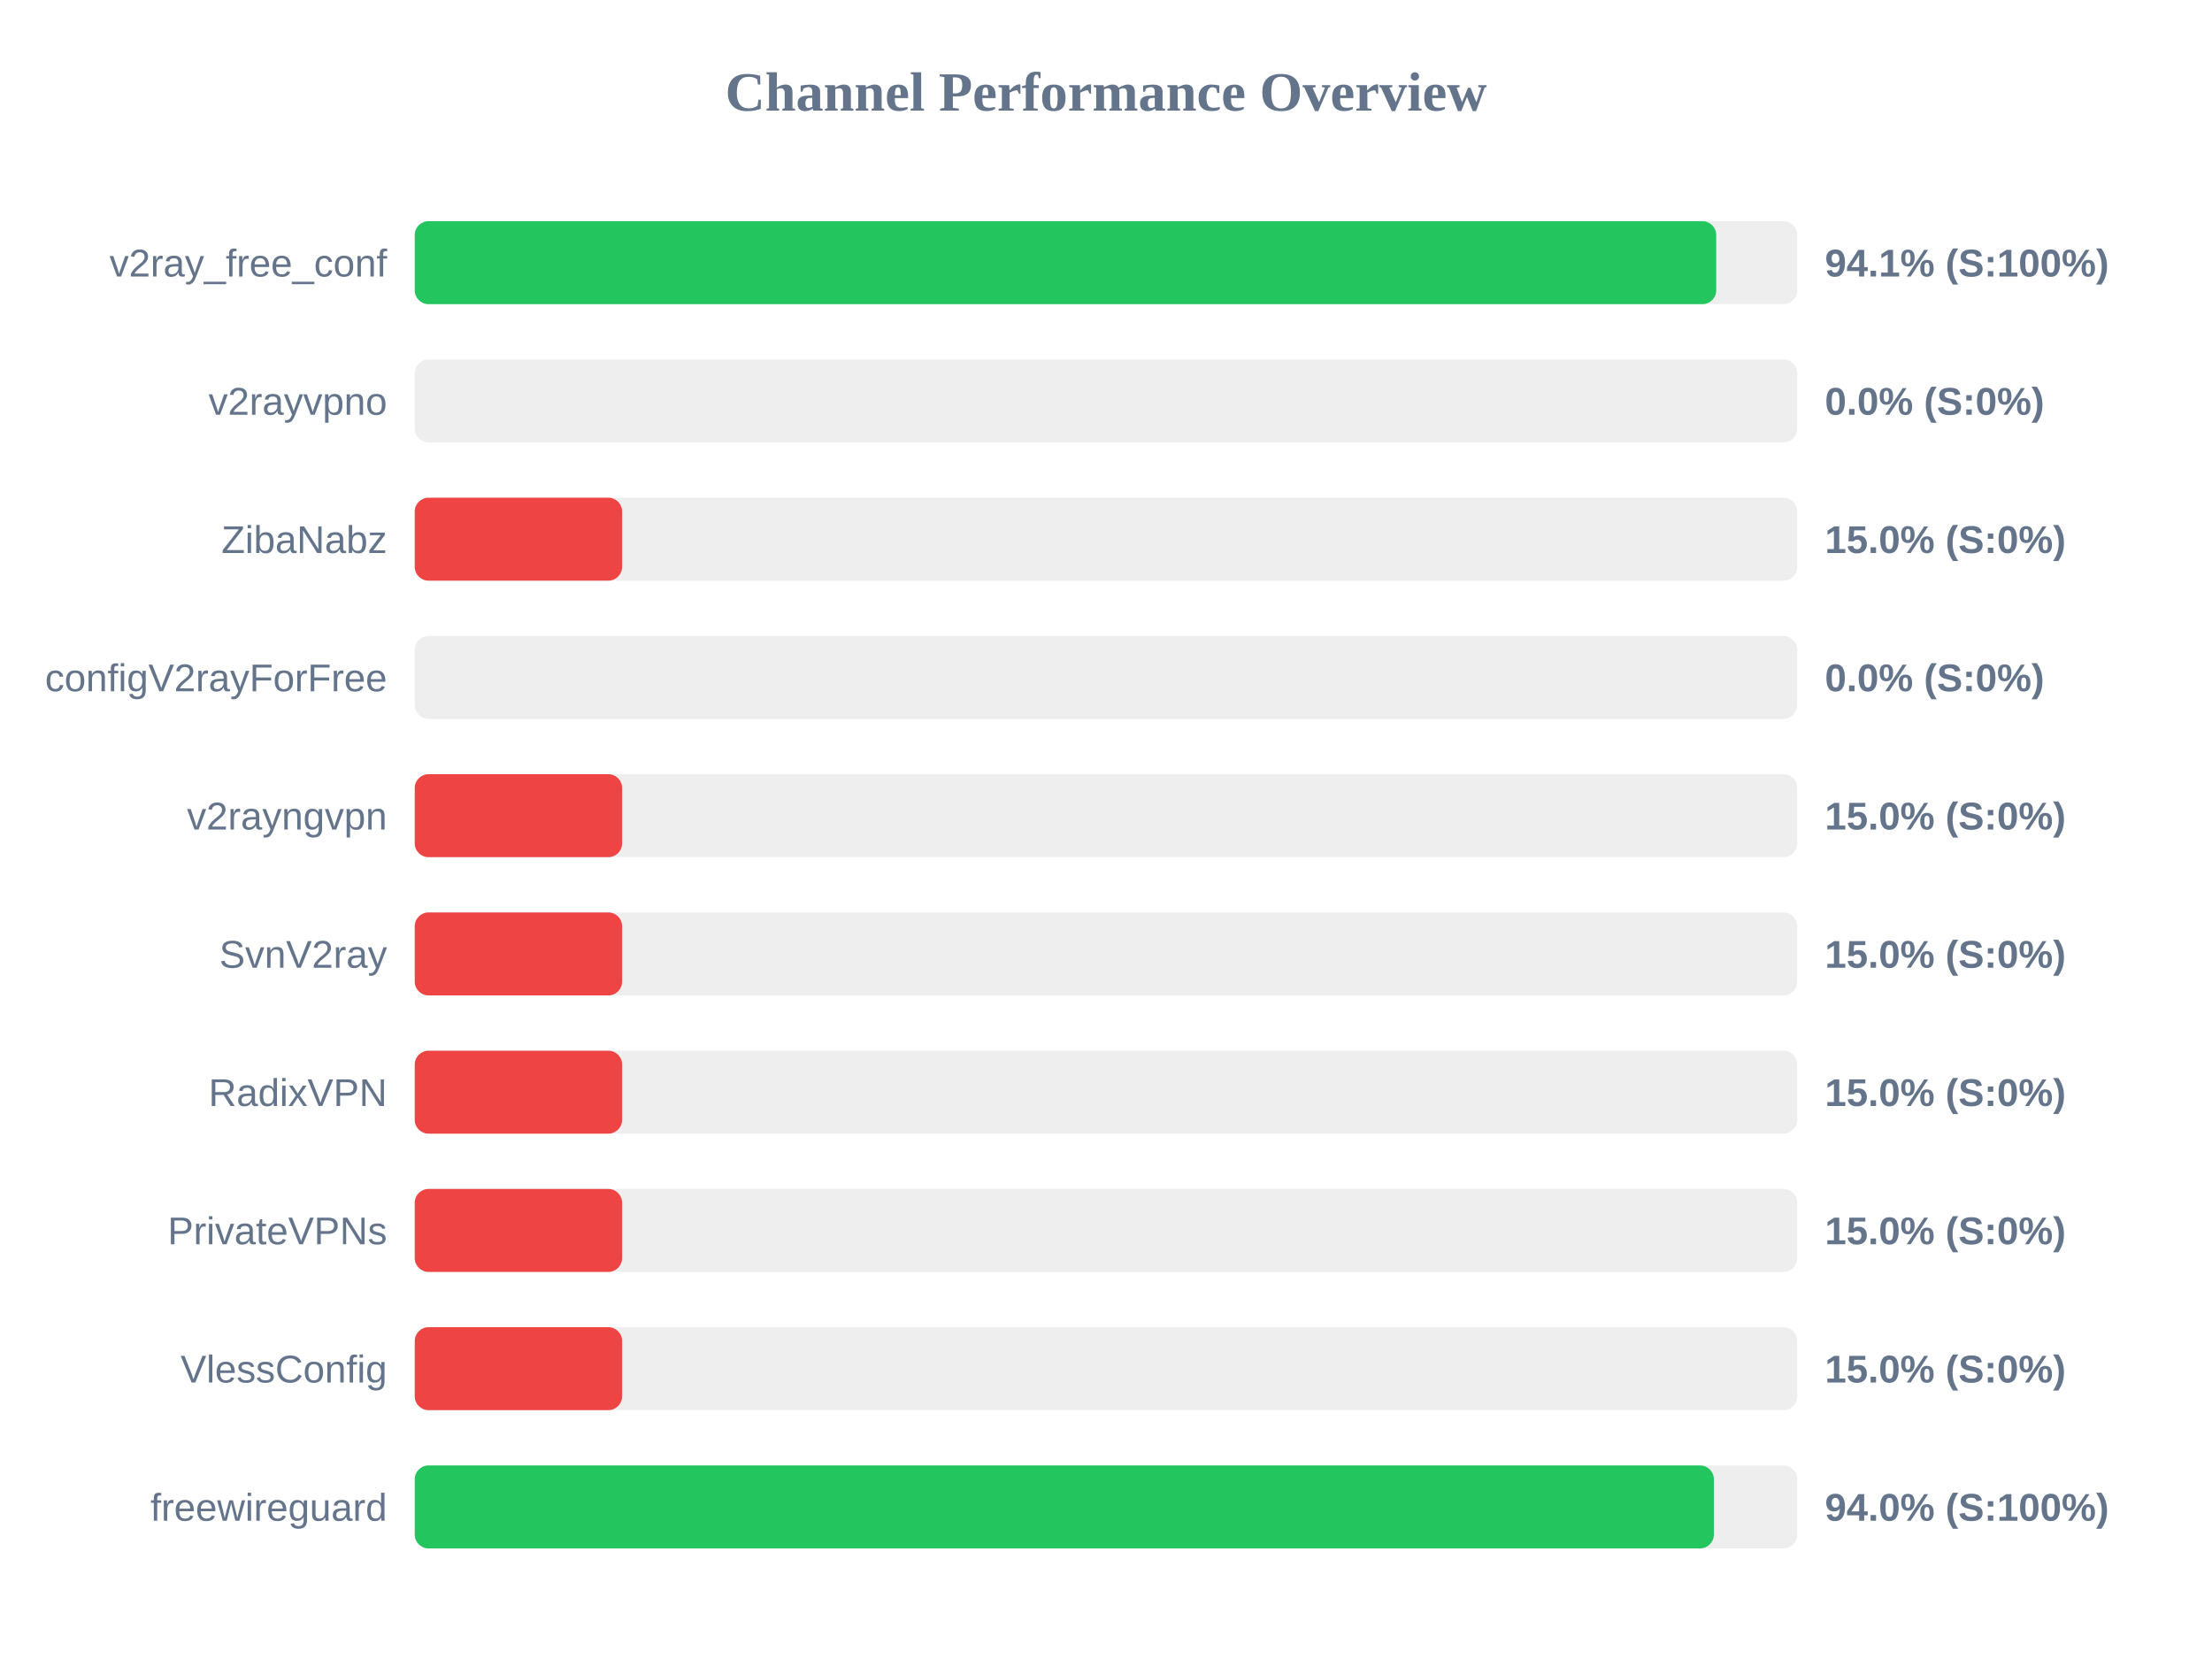
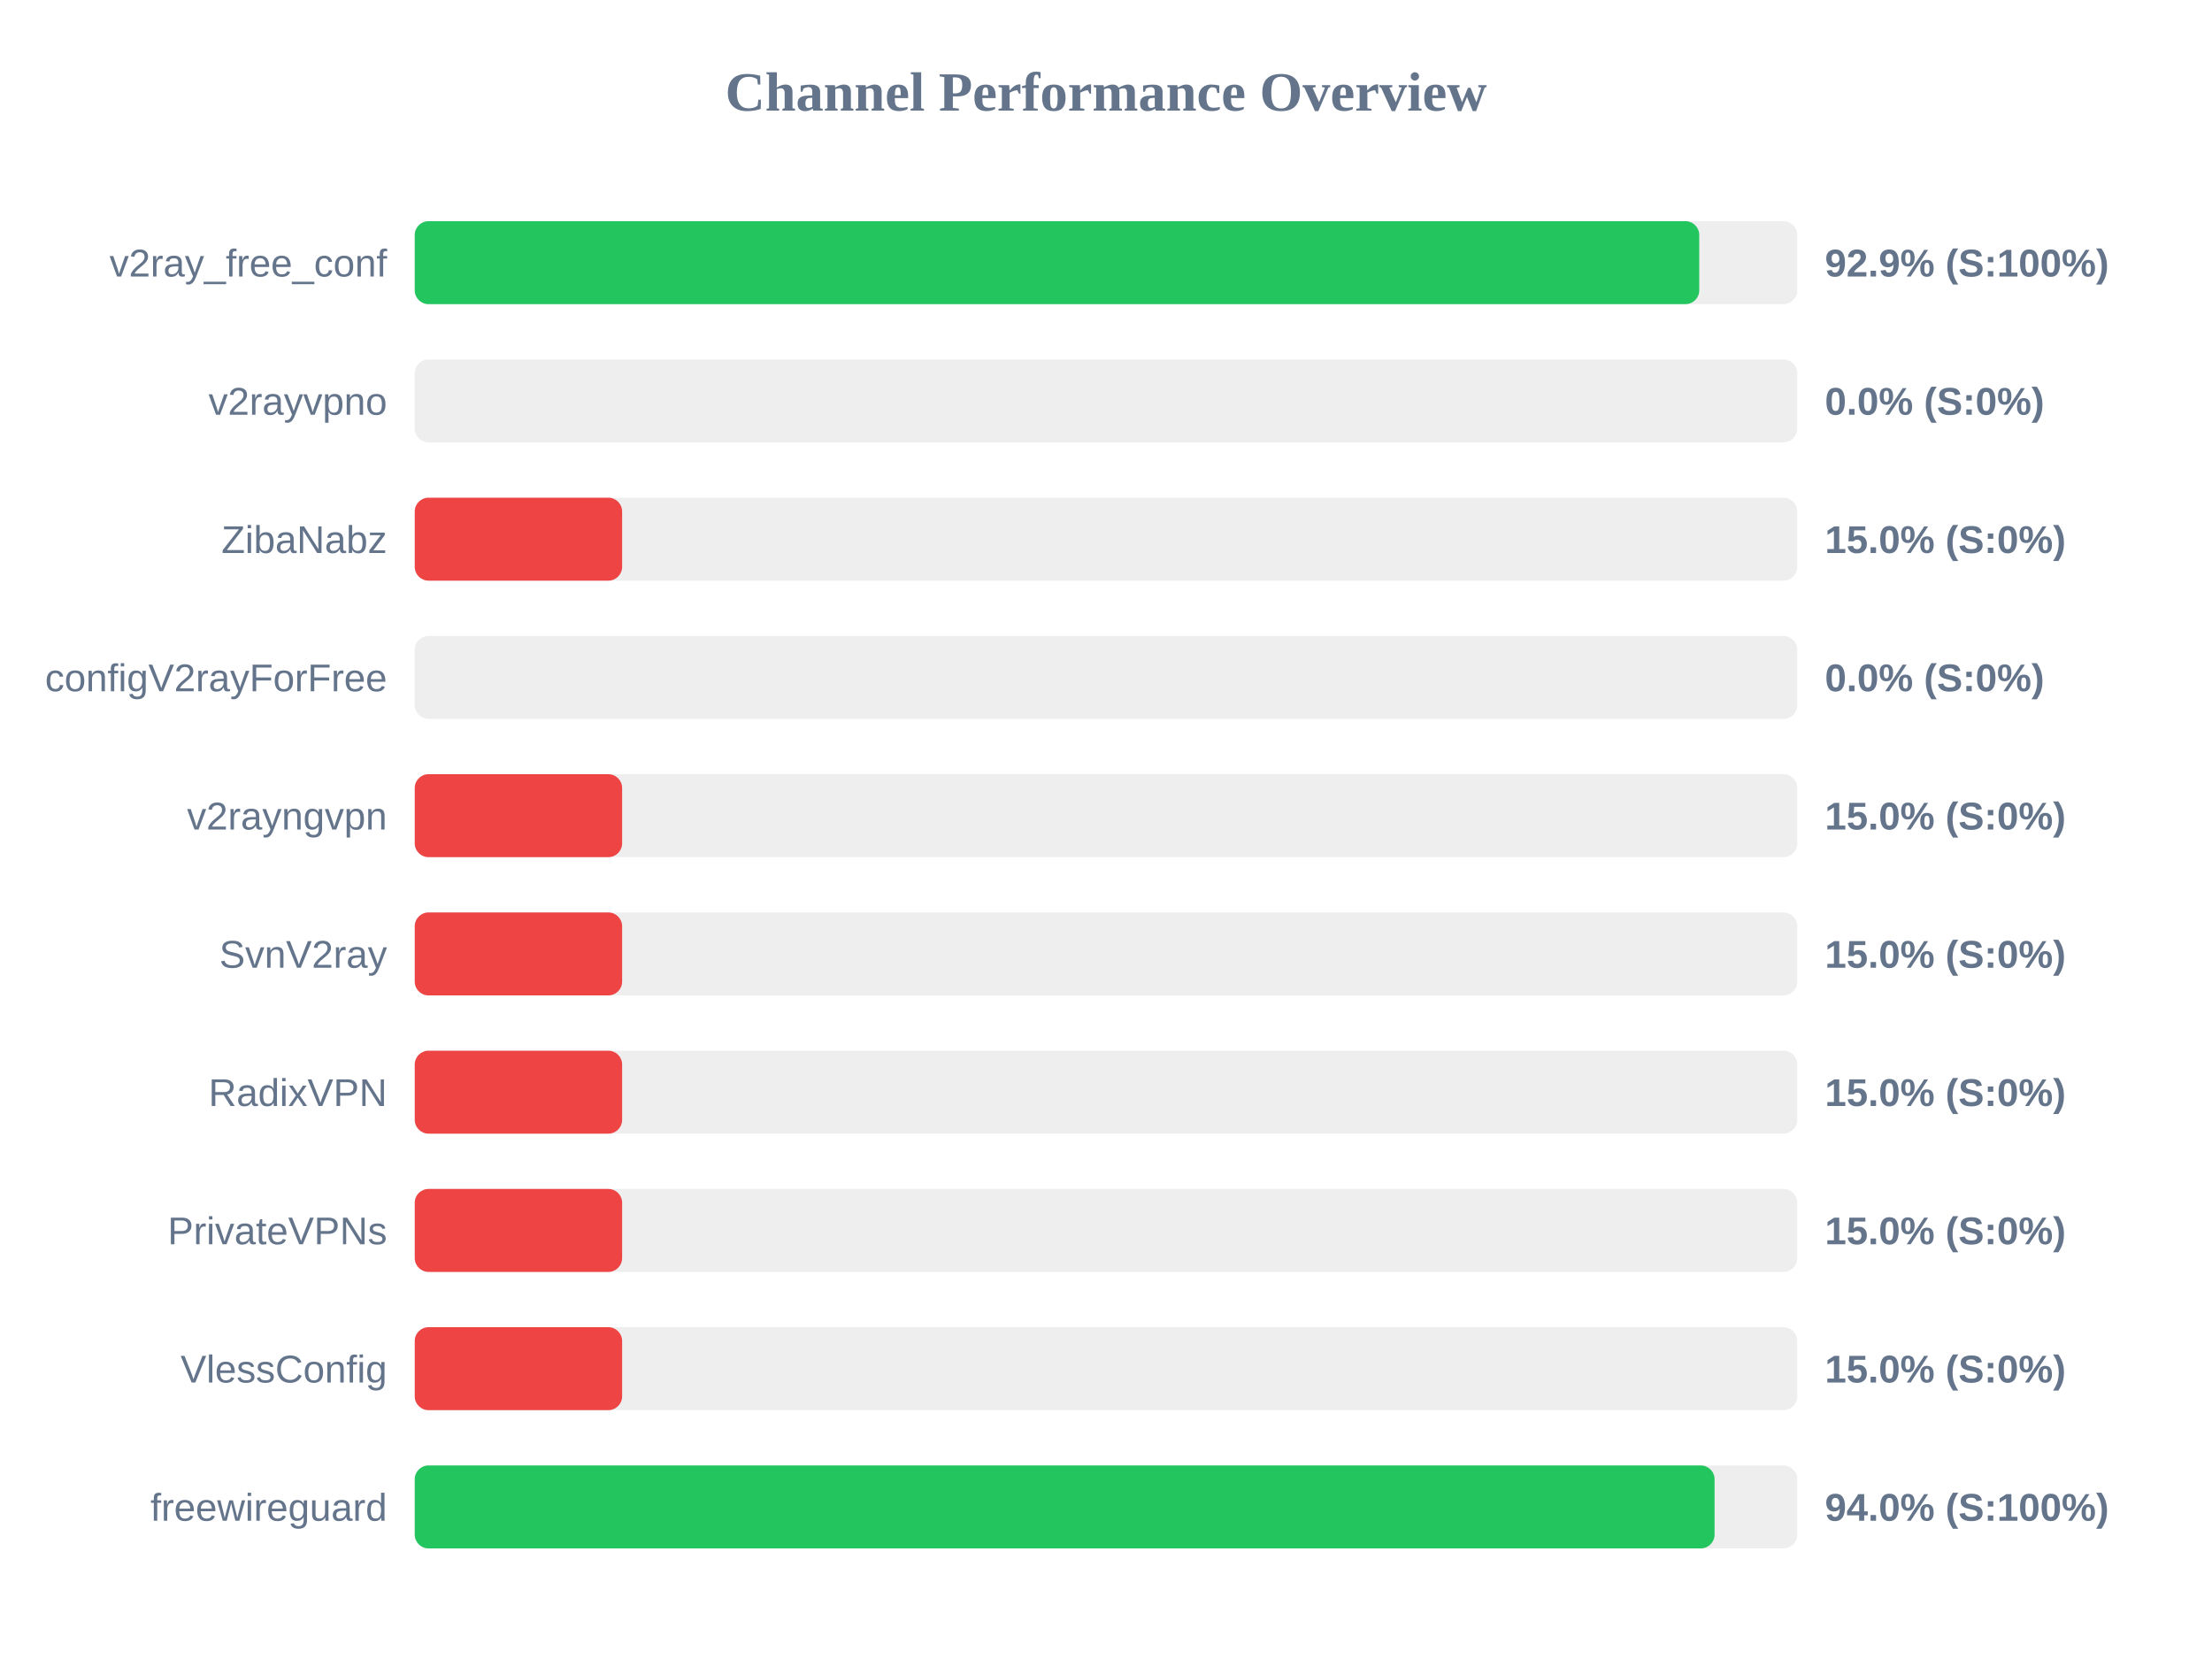
<svg xmlns="http://www.w3.org/2000/svg" width="800" height="600" version="1.1">
  <style>
        .row { font: 14px Arial; fill: #64748b; }
        .score { font: bold 14px Arial; fill: #64748b; }
    </style>
  <text x="400" y="40" text-anchor="middle" font-size="20px" font-weight="bold" fill="#64748b">Channel Performance Overview</text>
  <rect x="150" y="80" width="500" height="30" fill="#eee" rx="5" />
-   <rect x="150" y="80" width="470.7" height="30" fill="#22c55e" rx="5" />
+   <rect x="150" y="80" width="464.55" height="30" fill="#22c55e" rx="5" />
  <text x="140" y="100" text-anchor="end" class="row">v2ray_free_conf</text>
-   <text x="660" y="100" text-anchor="start" class="score">94.1% (S:100%)</text>
+   <text x="660" y="100" text-anchor="start" class="score">92.9% (S:100%)</text>
  <rect x="150" y="130" width="500" height="30" fill="#eee" rx="5" />
  <rect x="150" y="130" width="0.0" height="30" fill="#ef4444" rx="5" />
  <text x="140" y="150" text-anchor="end" class="row">v2rayvpno</text>
  <text x="660" y="150" text-anchor="start" class="score">0.0% (S:0%)</text>
  <rect x="150" y="180" width="500" height="30" fill="#eee" rx="5" />
  <rect x="150" y="180" width="75.0" height="30" fill="#ef4444" rx="5" />
  <text x="140" y="200" text-anchor="end" class="row">ZibaNabz</text>
  <text x="660" y="200" text-anchor="start" class="score">15.0% (S:0%)</text>
  <rect x="150" y="230" width="500" height="30" fill="#eee" rx="5" />
  <rect x="150" y="230" width="0.0" height="30" fill="#ef4444" rx="5" />
  <text x="140" y="250" text-anchor="end" class="row">configV2rayForFree</text>
  <text x="660" y="250" text-anchor="start" class="score">0.0% (S:0%)</text>
  <rect x="150" y="280" width="500" height="30" fill="#eee" rx="5" />
  <rect x="150" y="280" width="75.0" height="30" fill="#ef4444" rx="5" />
  <text x="140" y="300" text-anchor="end" class="row">v2rayngvpn</text>
  <text x="660" y="300" text-anchor="start" class="score">15.0% (S:0%)</text>
  <rect x="150" y="330" width="500" height="30" fill="#eee" rx="5" />
  <rect x="150" y="330" width="75.0" height="30" fill="#ef4444" rx="5" />
  <text x="140" y="350" text-anchor="end" class="row">SvnV2ray</text>
  <text x="660" y="350" text-anchor="start" class="score">15.0% (S:0%)</text>
  <rect x="150" y="380" width="500" height="30" fill="#eee" rx="5" />
  <rect x="150" y="380" width="75.0" height="30" fill="#ef4444" rx="5" />
  <text x="140" y="400" text-anchor="end" class="row">RadixVPN</text>
  <text x="660" y="400" text-anchor="start" class="score">15.0% (S:0%)</text>
  <rect x="150" y="430" width="500" height="30" fill="#eee" rx="5" />
  <rect x="150" y="430" width="75.0" height="30" fill="#ef4444" rx="5" />
  <text x="140" y="450" text-anchor="end" class="row">PrivateVPNs</text>
  <text x="660" y="450" text-anchor="start" class="score">15.0% (S:0%)</text>
  <rect x="150" y="480" width="500" height="30" fill="#eee" rx="5" />
  <rect x="150" y="480" width="75.0" height="30" fill="#ef4444" rx="5" />
  <text x="140" y="500" text-anchor="end" class="row">VlessConfig</text>
  <text x="660" y="500" text-anchor="start" class="score">15.0% (S:0%)</text>
  <rect x="150" y="530" width="500" height="30" fill="#eee" rx="5" />
-   <rect x="150" y="530" width="469.85" height="30" fill="#22c55e" rx="5" />
+   <rect x="150" y="530" width="470.1" height="30" fill="#22c55e" rx="5" />
  <text x="140" y="550" text-anchor="end" class="row">freewireguard</text>
  <text x="660" y="550" text-anchor="start" class="score">94.0% (S:100%)</text>
</svg>
